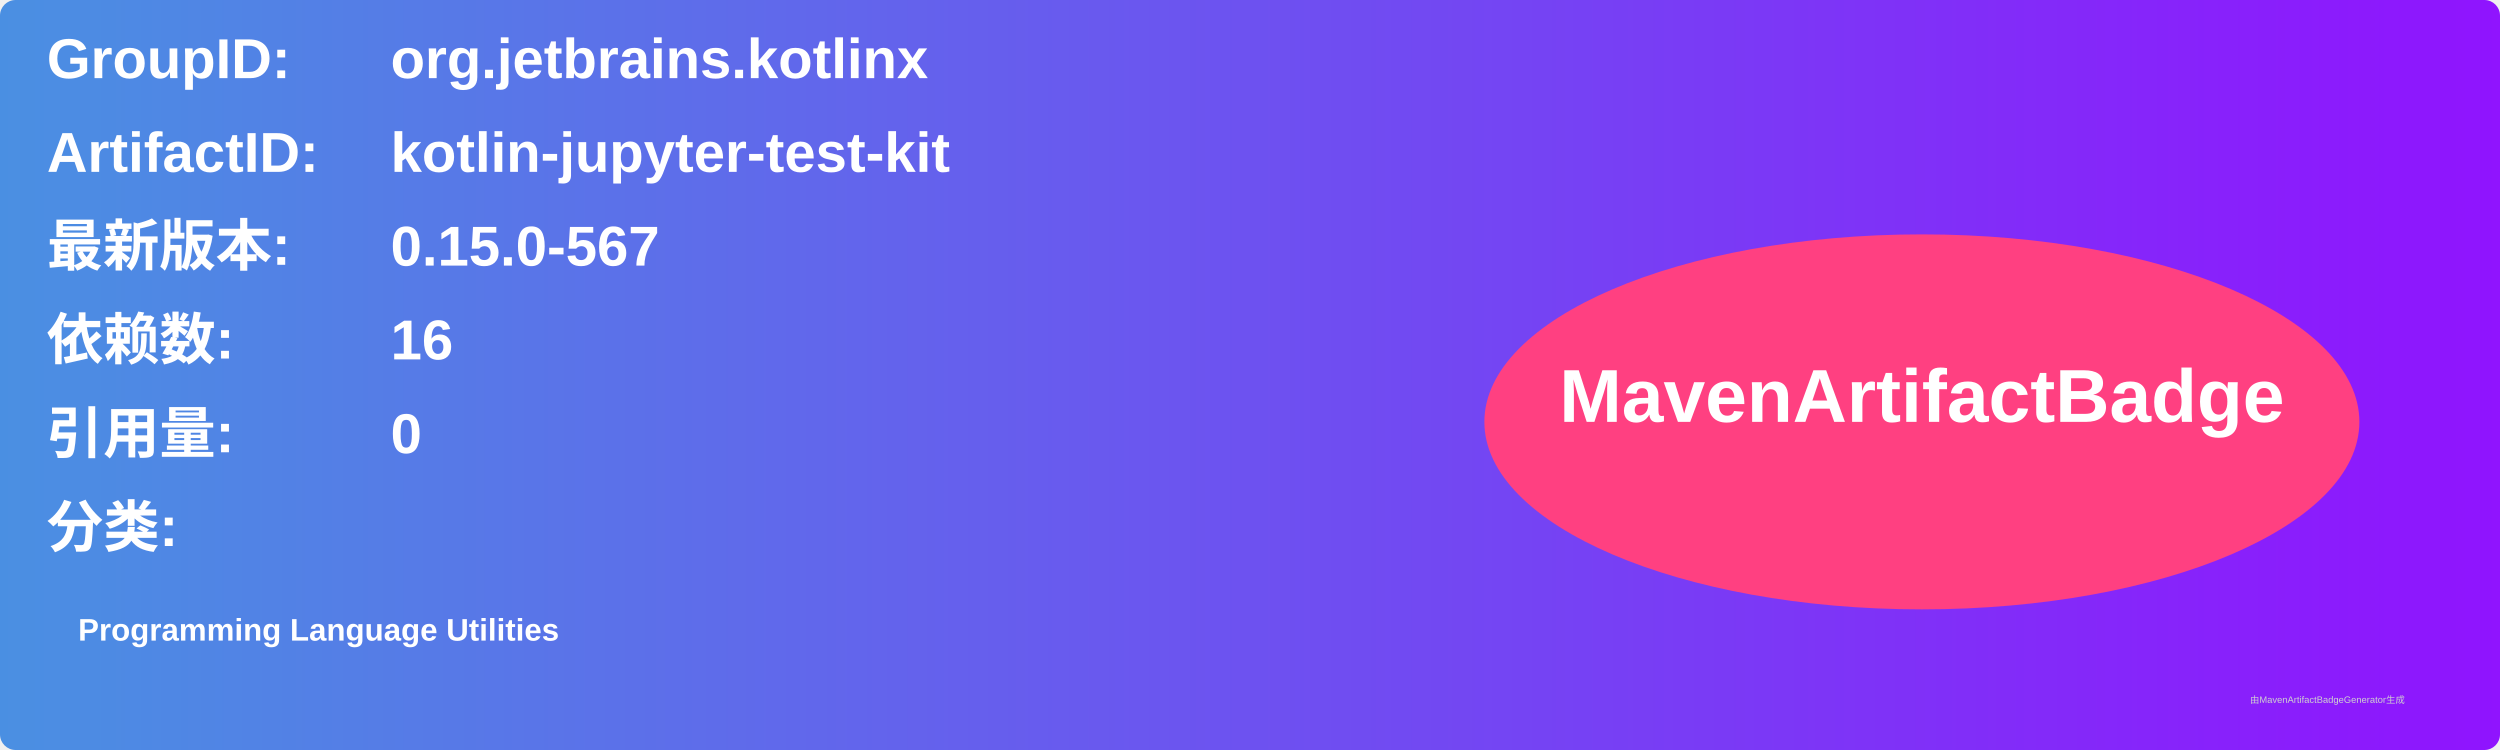
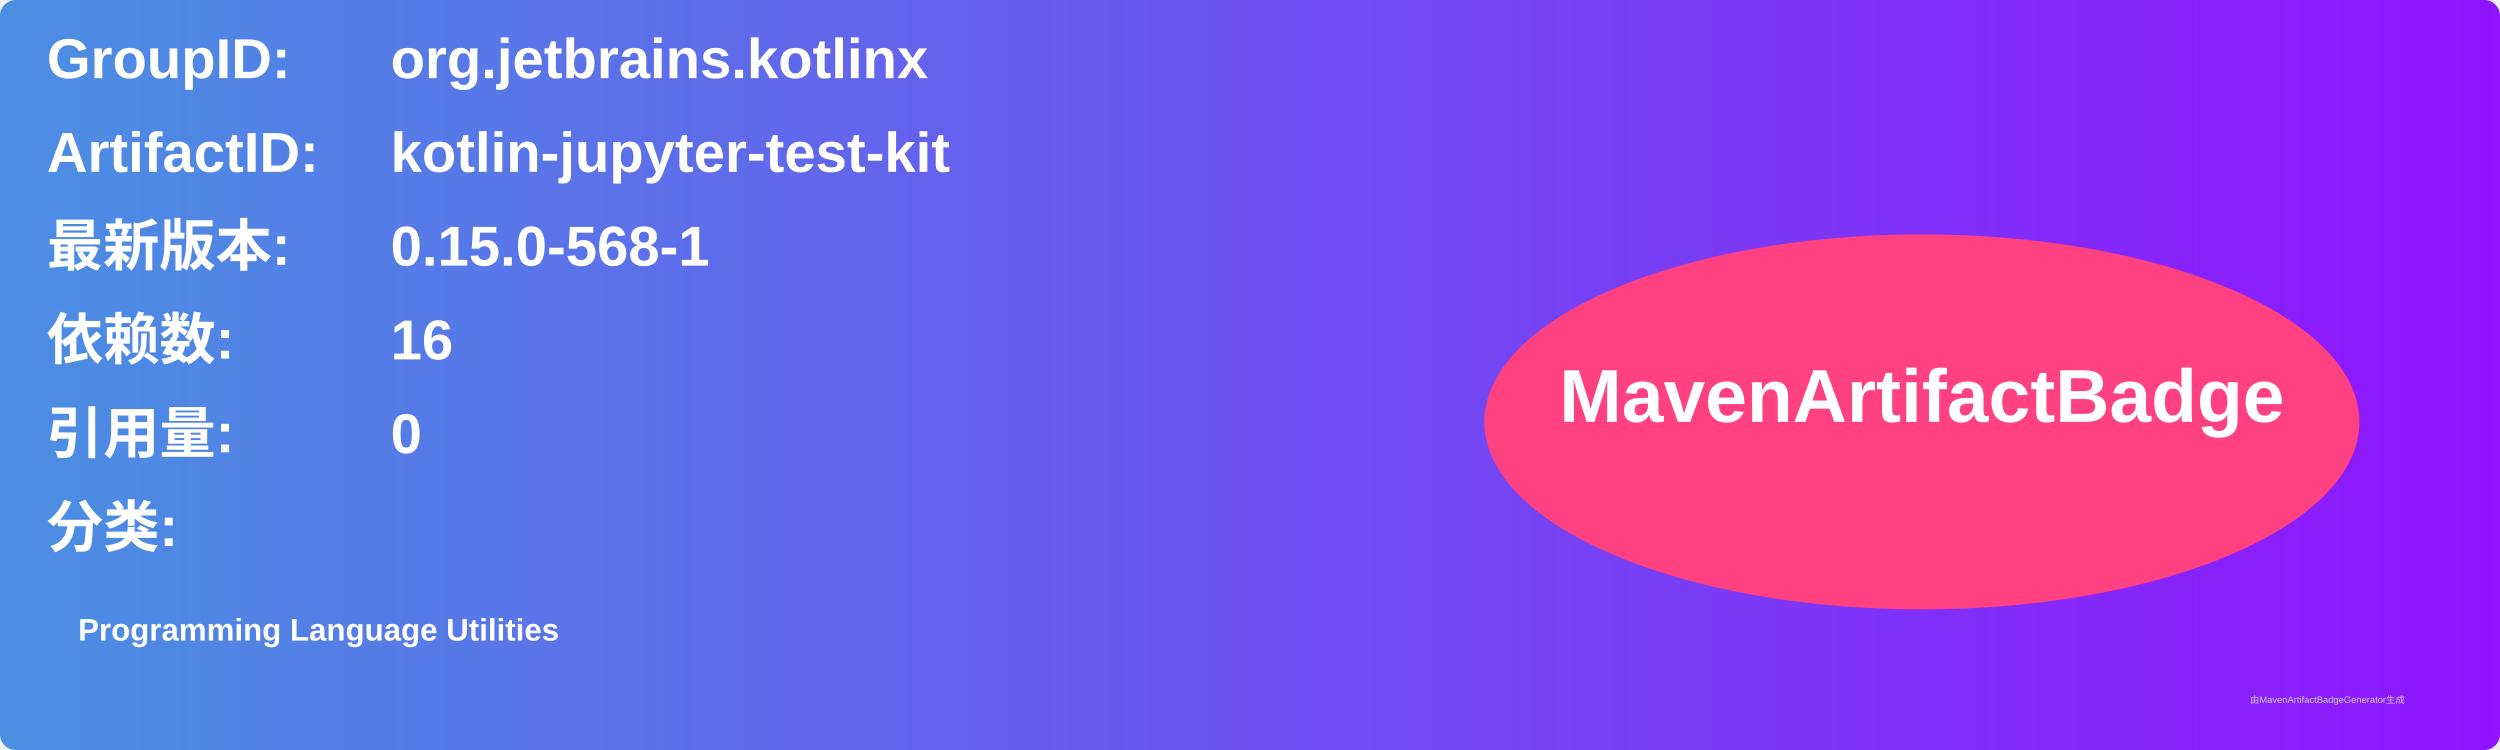
<svg xmlns="http://www.w3.org/2000/svg" width="800" height="240" viewBox="0 0 800 240">
  <linearGradient id="grad" x1="0%" y1="0%" x2="100%" y2="0%">
    <stop offset="0%" stop-color="#4a90e2" />
    <stop offset="100%" stop-color="#9013fe" />
  </linearGradient>
  <rect width="100%" height="100%" rx="5" ry="5" fill="url(#grad)" />
  <g transform="translate(15, 15)">
    <text x="0" y="10" font-family="Arial" font-size="18" fill="white" font-weight="bold" width="260">GroupID:</text>
    <text x="110" y="10" font-family="Arial" font-size="18" fill="white" font-weight="bold" width="460">org.jetbrains.kotlinx</text>
    <text x="0" y="40" font-family="Arial" font-size="18" fill="white" font-weight="bold" width="260">ArtifactID:</text>
    <text x="110" y="40" font-family="Arial" font-size="18" fill="white" font-weight="bold" width="460">kotlin-jupyter-test-kit</text>
    <text x="0" y="70" font-family="Arial" font-size="18" fill="white" font-weight="bold">最新版本:</text>
    <text x="110" y="70" font-family="Arial" font-size="18" fill="white" font-weight="bold">
-       <tspan font-weight="bold">0.15.0-567</tspan>
+       <tspan font-weight="bold">0.15.0-568-1</tspan>
    </text>
    <text x="0" y="100" font-family="Arial" font-size="18" fill="white" font-weight="bold">依赖数: </text>
    <text x="110" y="100" font-family="Arial" font-size="18" fill="white">
      <tspan font-weight="bold">16</tspan>
    </text>
    <text x="0" y="130" font-family="Arial" font-size="18" fill="white" font-weight="bold">引用量: </text>
    <text x="110" y="130" font-family="Arial" font-size="18" fill="white">
      <tspan font-weight="bold">0</tspan>
    </text>
    <text x="0" y="160" font-family="Arial" font-size="18" fill="white" font-weight="bold">分类:</text>
    <text x="10" y="190" font-family="Arial" font-size="10" fill="white">
      <tspan font-weight="bold">Programming Language Utilities</tspan>
    </text>
    <ellipse cx="600" cy="120" rx="140" ry="60" fill="#ff4081" />
    <text x="600" y="120" text-anchor="middle" font-family="Arial" font-size="24" fill="white" font-weight="bold">MavenArtifactBadge</text>
  </g>
  <text x="720" y="225" font-family="Arial" font-size="3" fill="#d0d0d0">由MavenArtifactBadgeGenerator生成</text>
</svg>
